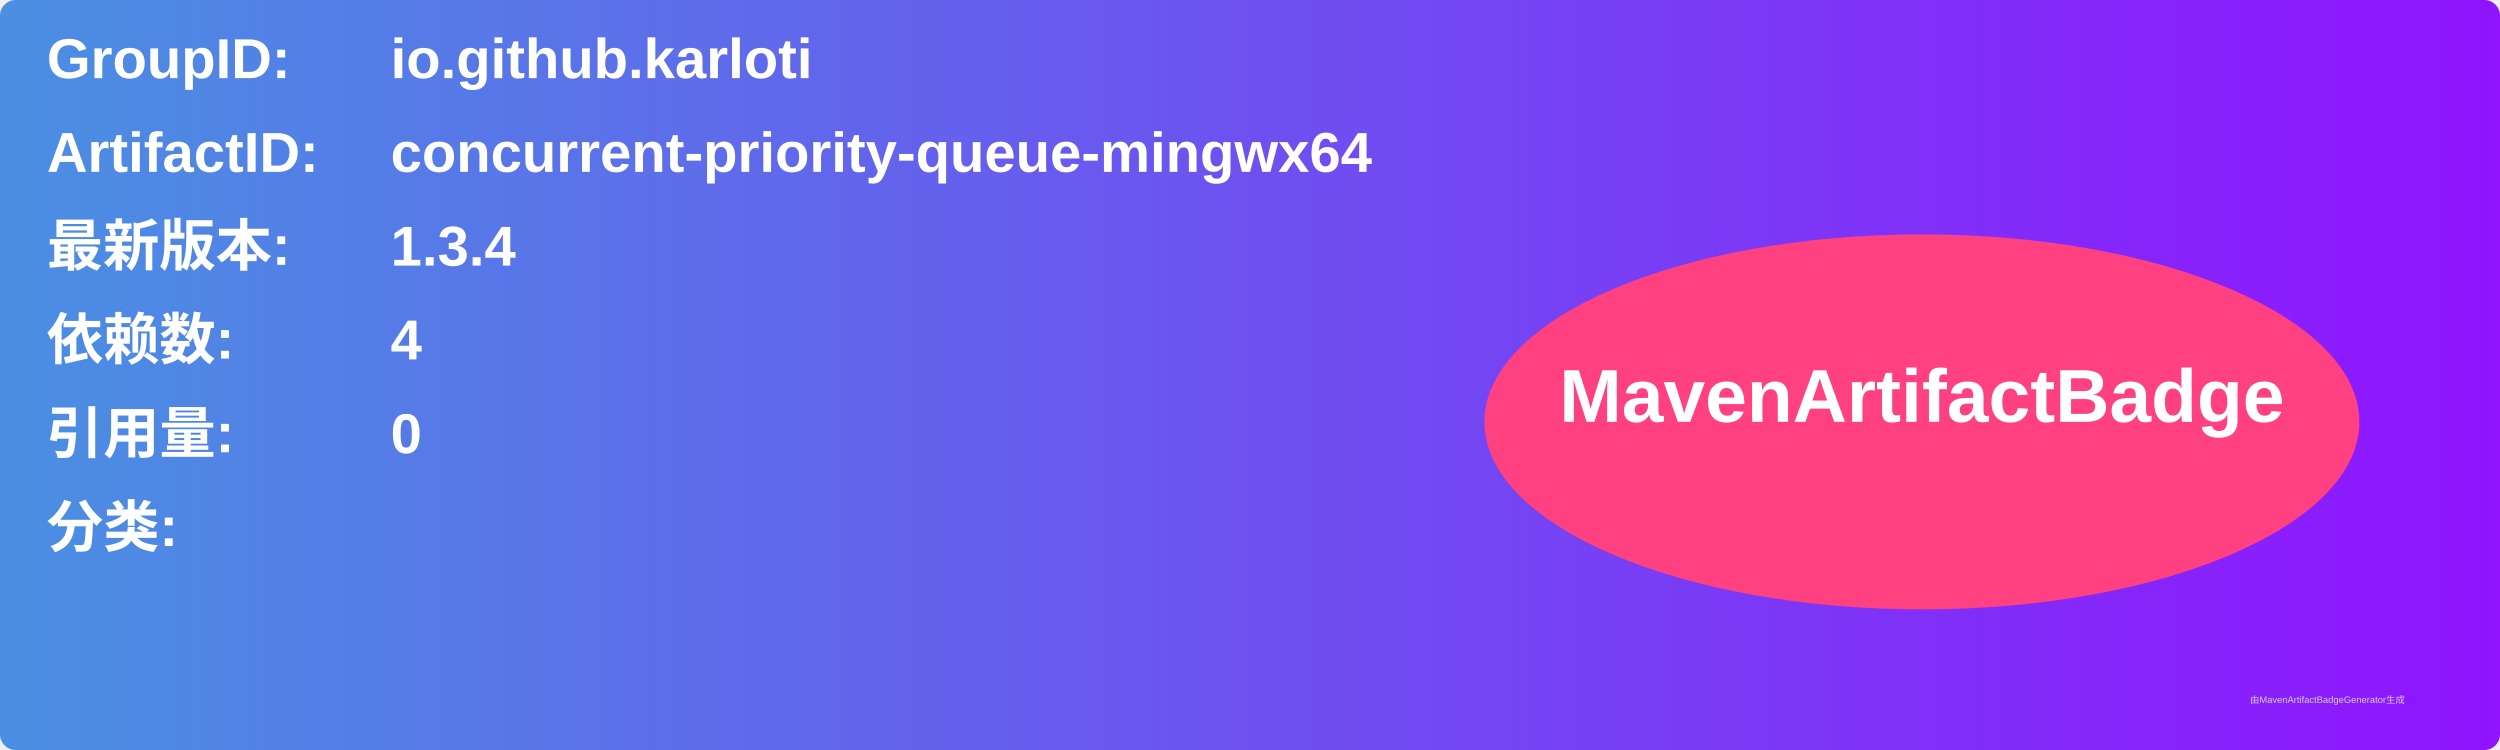
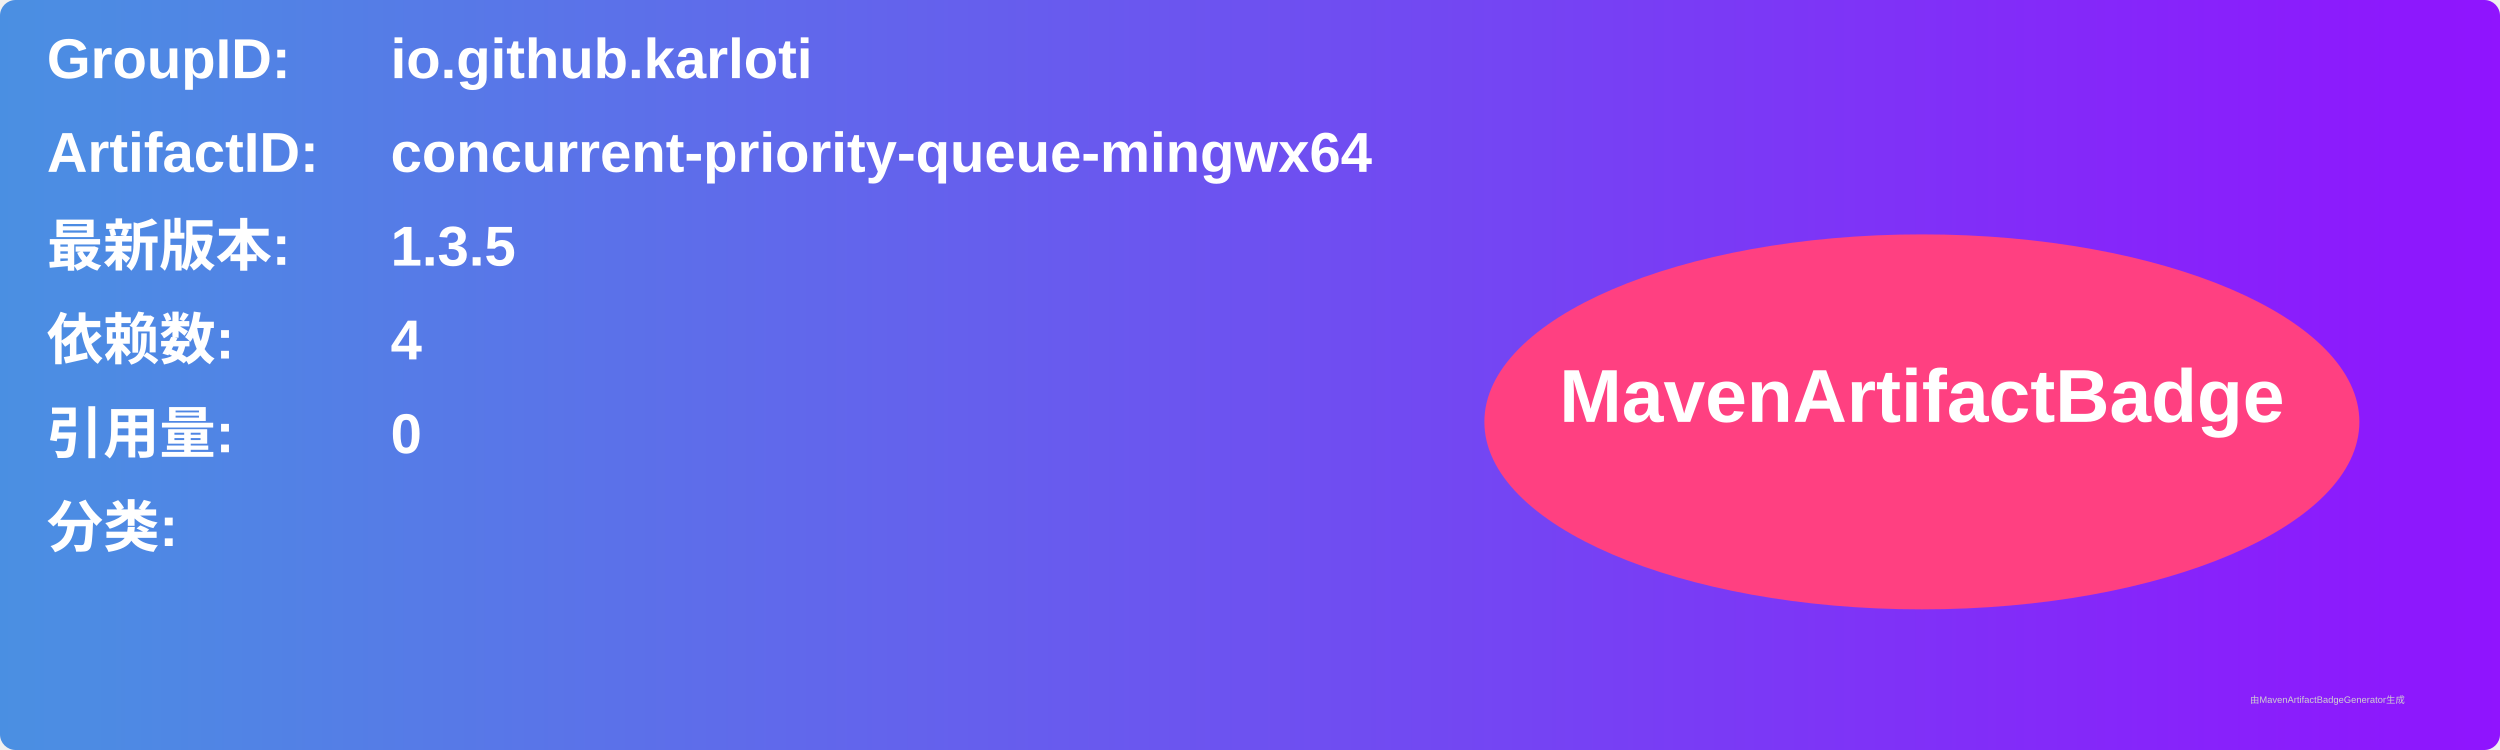
<svg xmlns="http://www.w3.org/2000/svg" width="800" height="240" viewBox="0 0 800 240">
  <linearGradient id="grad" x1="0%" y1="0%" x2="100%" y2="0%">
    <stop offset="0%" stop-color="#4a90e2" />
    <stop offset="100%" stop-color="#9013fe" />
  </linearGradient>
  <rect width="100%" height="100%" rx="5" ry="5" fill="url(#grad)" />
  <g transform="translate(15, 15)">
    <text x="0" y="10" font-family="Arial" font-size="18" fill="white" font-weight="bold" width="260">GroupID:</text>
    <text x="110" y="10" font-family="Arial" font-size="18" fill="white" font-weight="bold" width="460">io.github.karloti</text>
    <text x="0" y="40" font-family="Arial" font-size="18" fill="white" font-weight="bold" width="260">ArtifactID:</text>
    <text x="110" y="40" font-family="Arial" font-size="18" fill="white" font-weight="bold" width="460">concurrent-priority-queue-mingwx64</text>
    <text x="0" y="70" font-family="Arial" font-size="18" fill="white" font-weight="bold">最新版本:</text>
    <text x="110" y="70" font-family="Arial" font-size="18" fill="white" font-weight="bold">
-       <tspan font-weight="bold">1.3.4</tspan>
+       <tspan font-weight="bold">1.3.5</tspan>
    </text>
    <text x="0" y="100" font-family="Arial" font-size="18" fill="white" font-weight="bold">依赖数: </text>
    <text x="110" y="100" font-family="Arial" font-size="18" fill="white">
      <tspan font-weight="bold">4</tspan>
    </text>
    <text x="0" y="130" font-family="Arial" font-size="18" fill="white" font-weight="bold">引用量: </text>
    <text x="110" y="130" font-family="Arial" font-size="18" fill="white">
      <tspan font-weight="bold">0</tspan>
    </text>
    <text x="0" y="160" font-family="Arial" font-size="18" fill="white" font-weight="bold">分类:</text>
    <text x="10" y="190" font-family="Arial" font-size="10" fill="white">
      <tspan font-weight="bold" />
    </text>
    <ellipse cx="600" cy="120" rx="140" ry="60" fill="#ff4081" />
    <text x="600" y="120" text-anchor="middle" font-family="Arial" font-size="24" fill="white" font-weight="bold">MavenArtifactBadge</text>
  </g>
  <text x="720" y="225" font-family="Arial" font-size="3" fill="#d0d0d0">由MavenArtifactBadgeGenerator生成</text>
</svg>
